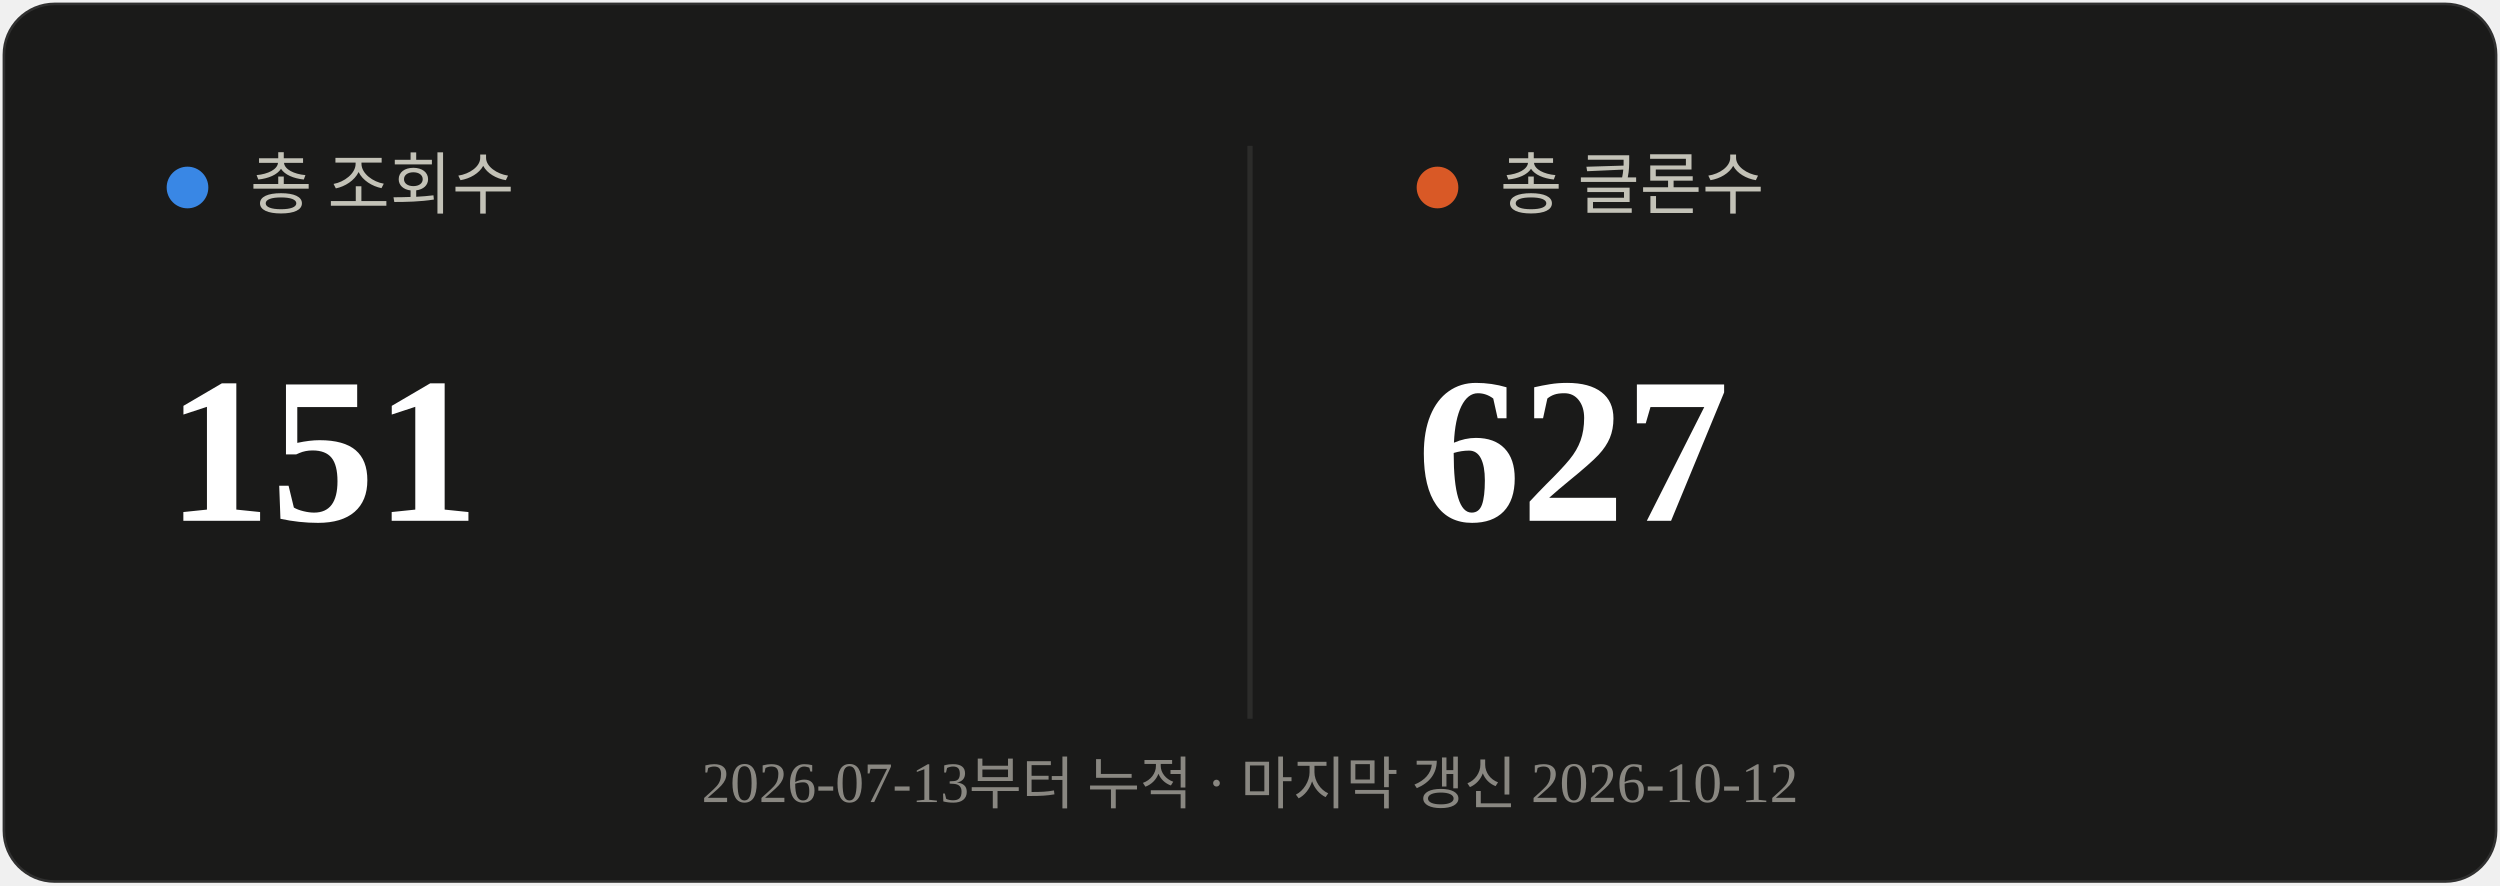
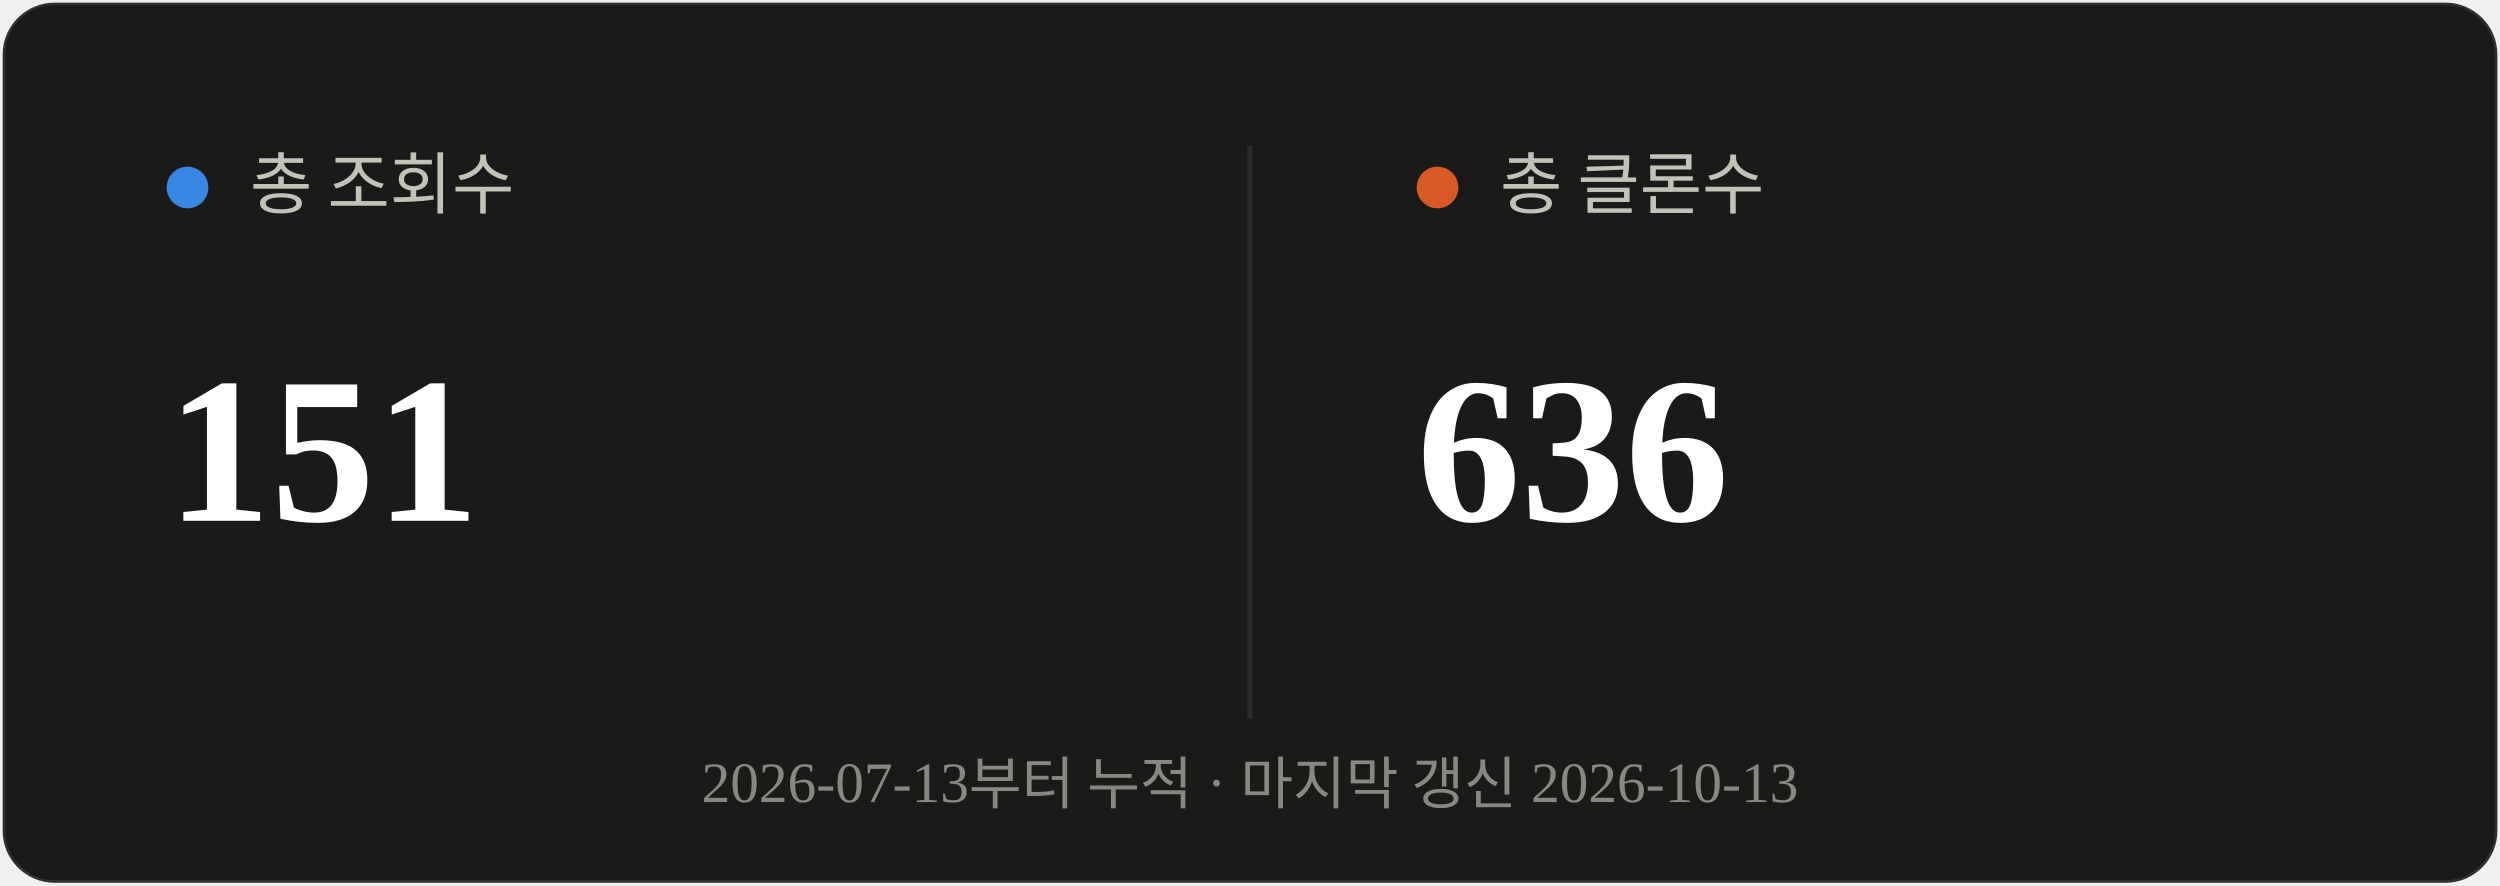
<svg xmlns="http://www.w3.org/2000/svg" viewBox="0 0 480 170" width="480" height="170">
  <rect x="0.5" y="0.5" width="479" height="169" rx="10" fill="#1a1a19" stroke="rgba(255,255,255,0.10)" />
  <line x1="240" y1="28" x2="240" y2="138" stroke="#2c2c2a" stroke-width="1" />
  <circle cx="36" cy="36" r="4" fill="#3987e5" />
  <text x="48" y="40" font-size="13" fill="#c3c2b7">총 조회수</text>
  <text x="32" y="100" font-size="40" font-weight="700" fill="#ffffff">151</text>
  <circle cx="276" cy="36" r="4" fill="#d95926" />
  <text x="288" y="40" font-size="13" fill="#c3c2b7">총 클론수</text>
-   <text x="272" y="100" font-size="40" font-weight="700" fill="#ffffff">627</text>
-   <text x="240" y="154" text-anchor="middle" font-size="11" fill="#898781">2026-07-13부터 누적 · 마지막 갱신 2026-10-12</text>
+   <text x="272" y="100" font-size="40" font-weight="700" fill="#ffffff">636</text>
+   <text x="240" y="154" text-anchor="middle" font-size="11" fill="#898781">2026-07-13부터 누적 · 마지막 갱신 2026-10-13</text>
</svg>
